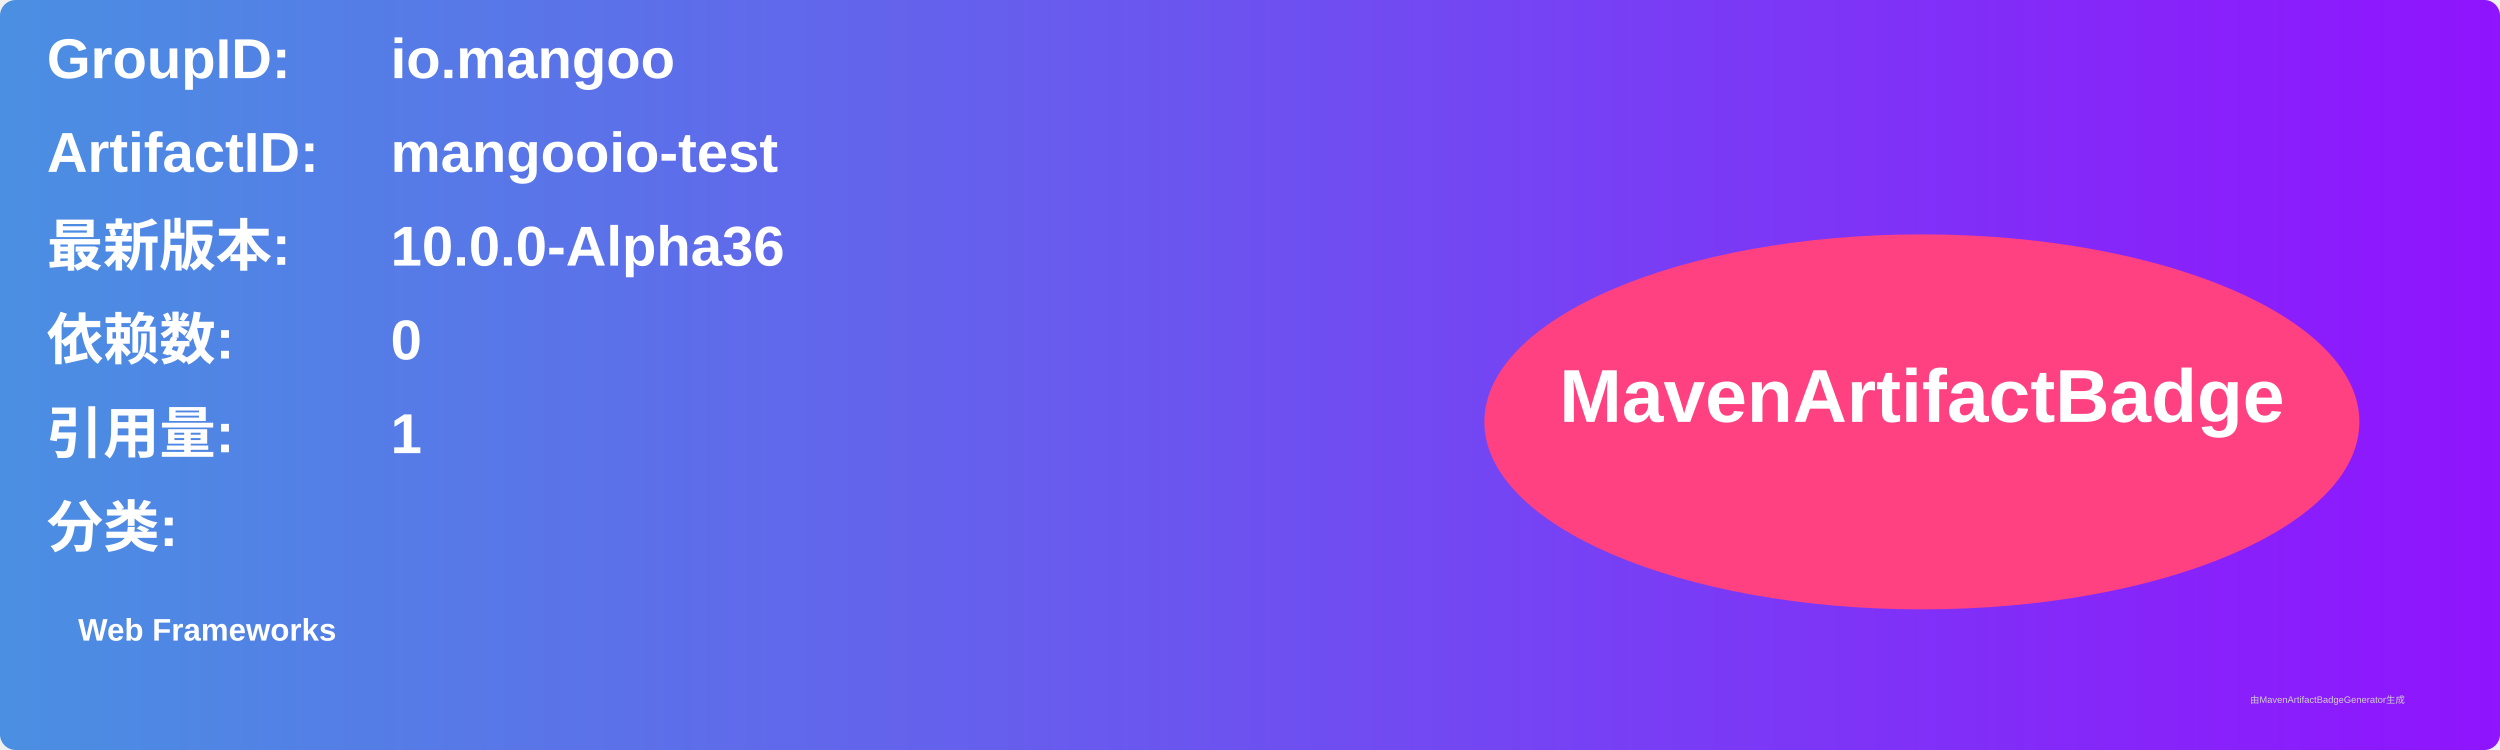
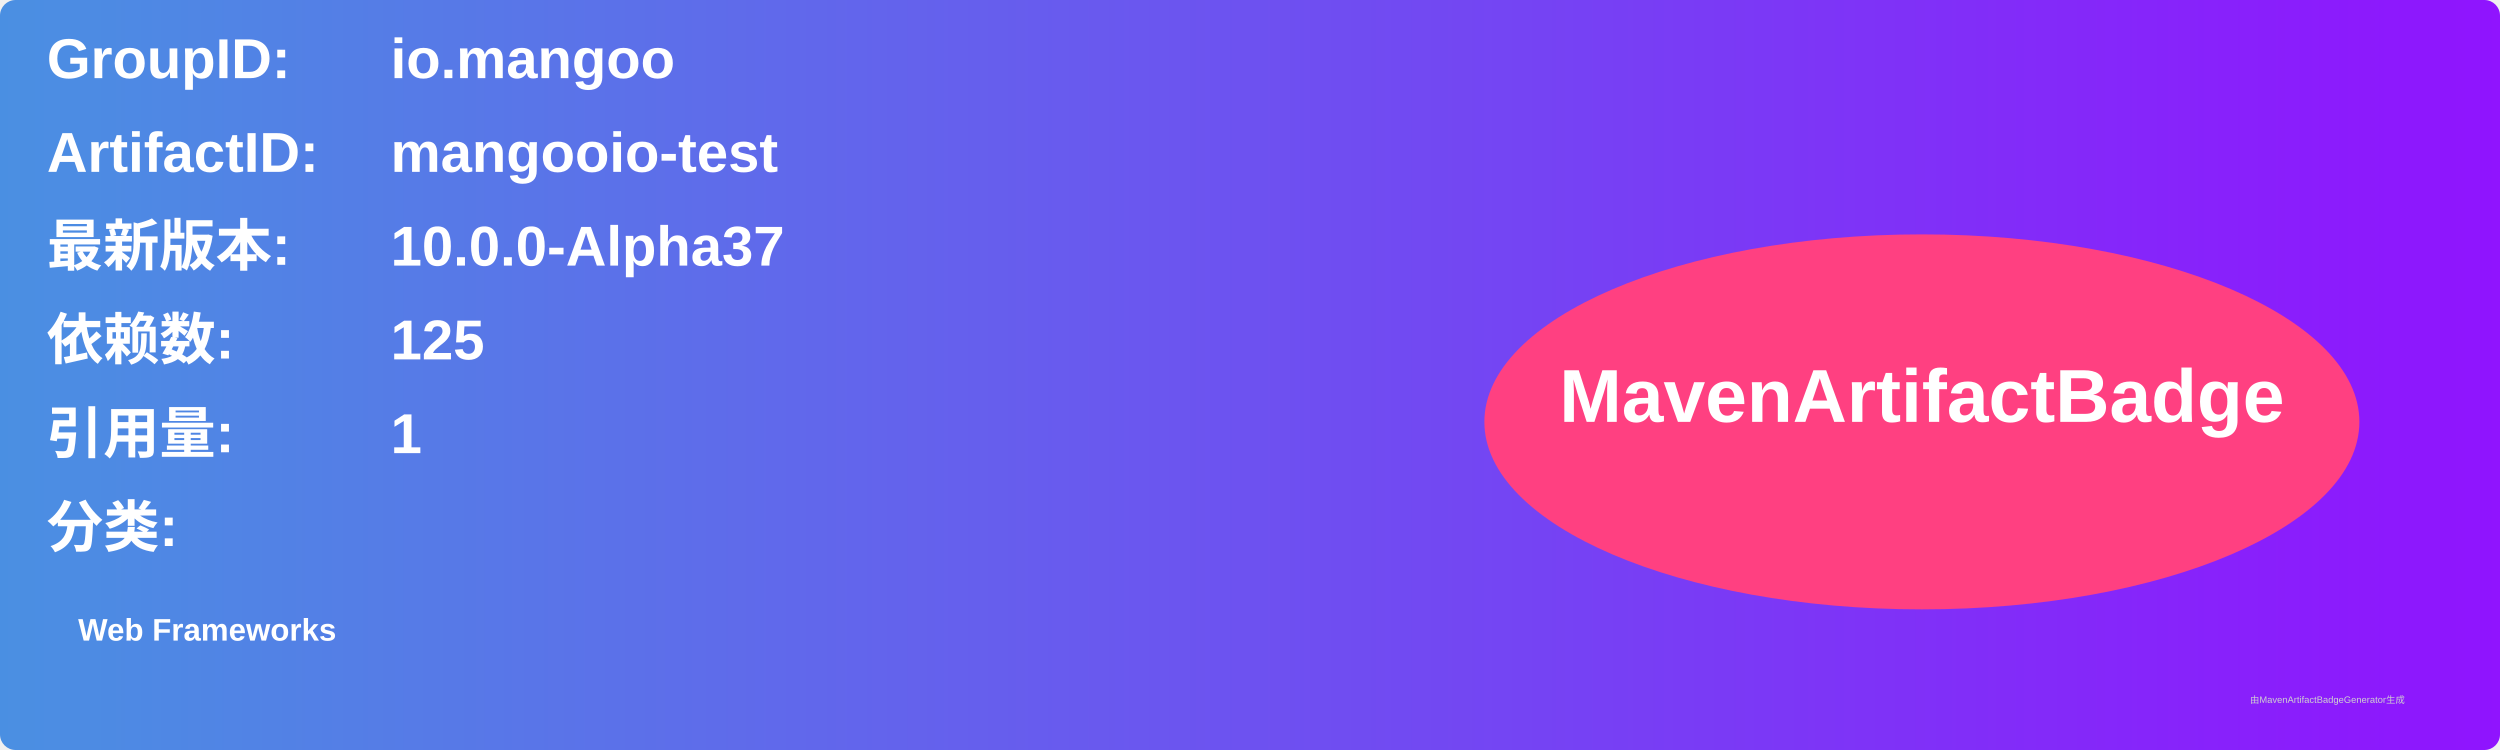
<svg xmlns="http://www.w3.org/2000/svg" width="800" height="240" viewBox="0 0 800 240">
  <linearGradient id="grad" x1="0%" y1="0%" x2="100%" y2="0%">
    <stop offset="0%" stop-color="#4a90e2" />
    <stop offset="100%" stop-color="#9013fe" />
  </linearGradient>
  <rect width="100%" height="100%" rx="5" ry="5" fill="url(#grad)" />
  <g transform="translate(15, 15)">
    <text x="0" y="10" font-family="Arial" font-size="18" fill="white" font-weight="bold" width="260">GroupID:</text>
    <text x="110" y="10" font-family="Arial" font-size="18" fill="white" font-weight="bold" width="460">io.mangoo</text>
    <text x="0" y="40" font-family="Arial" font-size="18" fill="white" font-weight="bold" width="260">ArtifactID:</text>
    <text x="110" y="40" font-family="Arial" font-size="18" fill="white" font-weight="bold" width="460">mangooio-test</text>
    <text x="0" y="70" font-family="Arial" font-size="18" fill="white" font-weight="bold">最新版本:</text>
    <text x="110" y="70" font-family="Arial" font-size="18" fill="white" font-weight="bold">
-       <tspan font-weight="bold">10.0.0-Alpha36</tspan>
+       <tspan font-weight="bold">10.0.0-Alpha37</tspan>
    </text>
    <text x="0" y="100" font-family="Arial" font-size="18" fill="white" font-weight="bold">依赖数: </text>
    <text x="110" y="100" font-family="Arial" font-size="18" fill="white">
-       <tspan font-weight="bold">0</tspan>
+       <tspan font-weight="bold">125</tspan>
    </text>
    <text x="0" y="130" font-family="Arial" font-size="18" fill="white" font-weight="bold">引用量: </text>
    <text x="110" y="130" font-family="Arial" font-size="18" fill="white">
      <tspan font-weight="bold">1</tspan>
    </text>
    <text x="0" y="160" font-family="Arial" font-size="18" fill="white" font-weight="bold">分类:</text>
    <text x="10" y="190" font-family="Arial" font-size="10" fill="white">
      <tspan font-weight="bold">Web Frameworks</tspan>
    </text>
    <ellipse cx="600" cy="120" rx="140" ry="60" fill="#ff4081" />
    <text x="600" y="120" text-anchor="middle" font-family="Arial" font-size="24" fill="white" font-weight="bold">MavenArtifactBadge</text>
  </g>
  <text x="720" y="225" font-family="Arial" font-size="3" fill="#d0d0d0">由MavenArtifactBadgeGenerator生成</text>
</svg>
